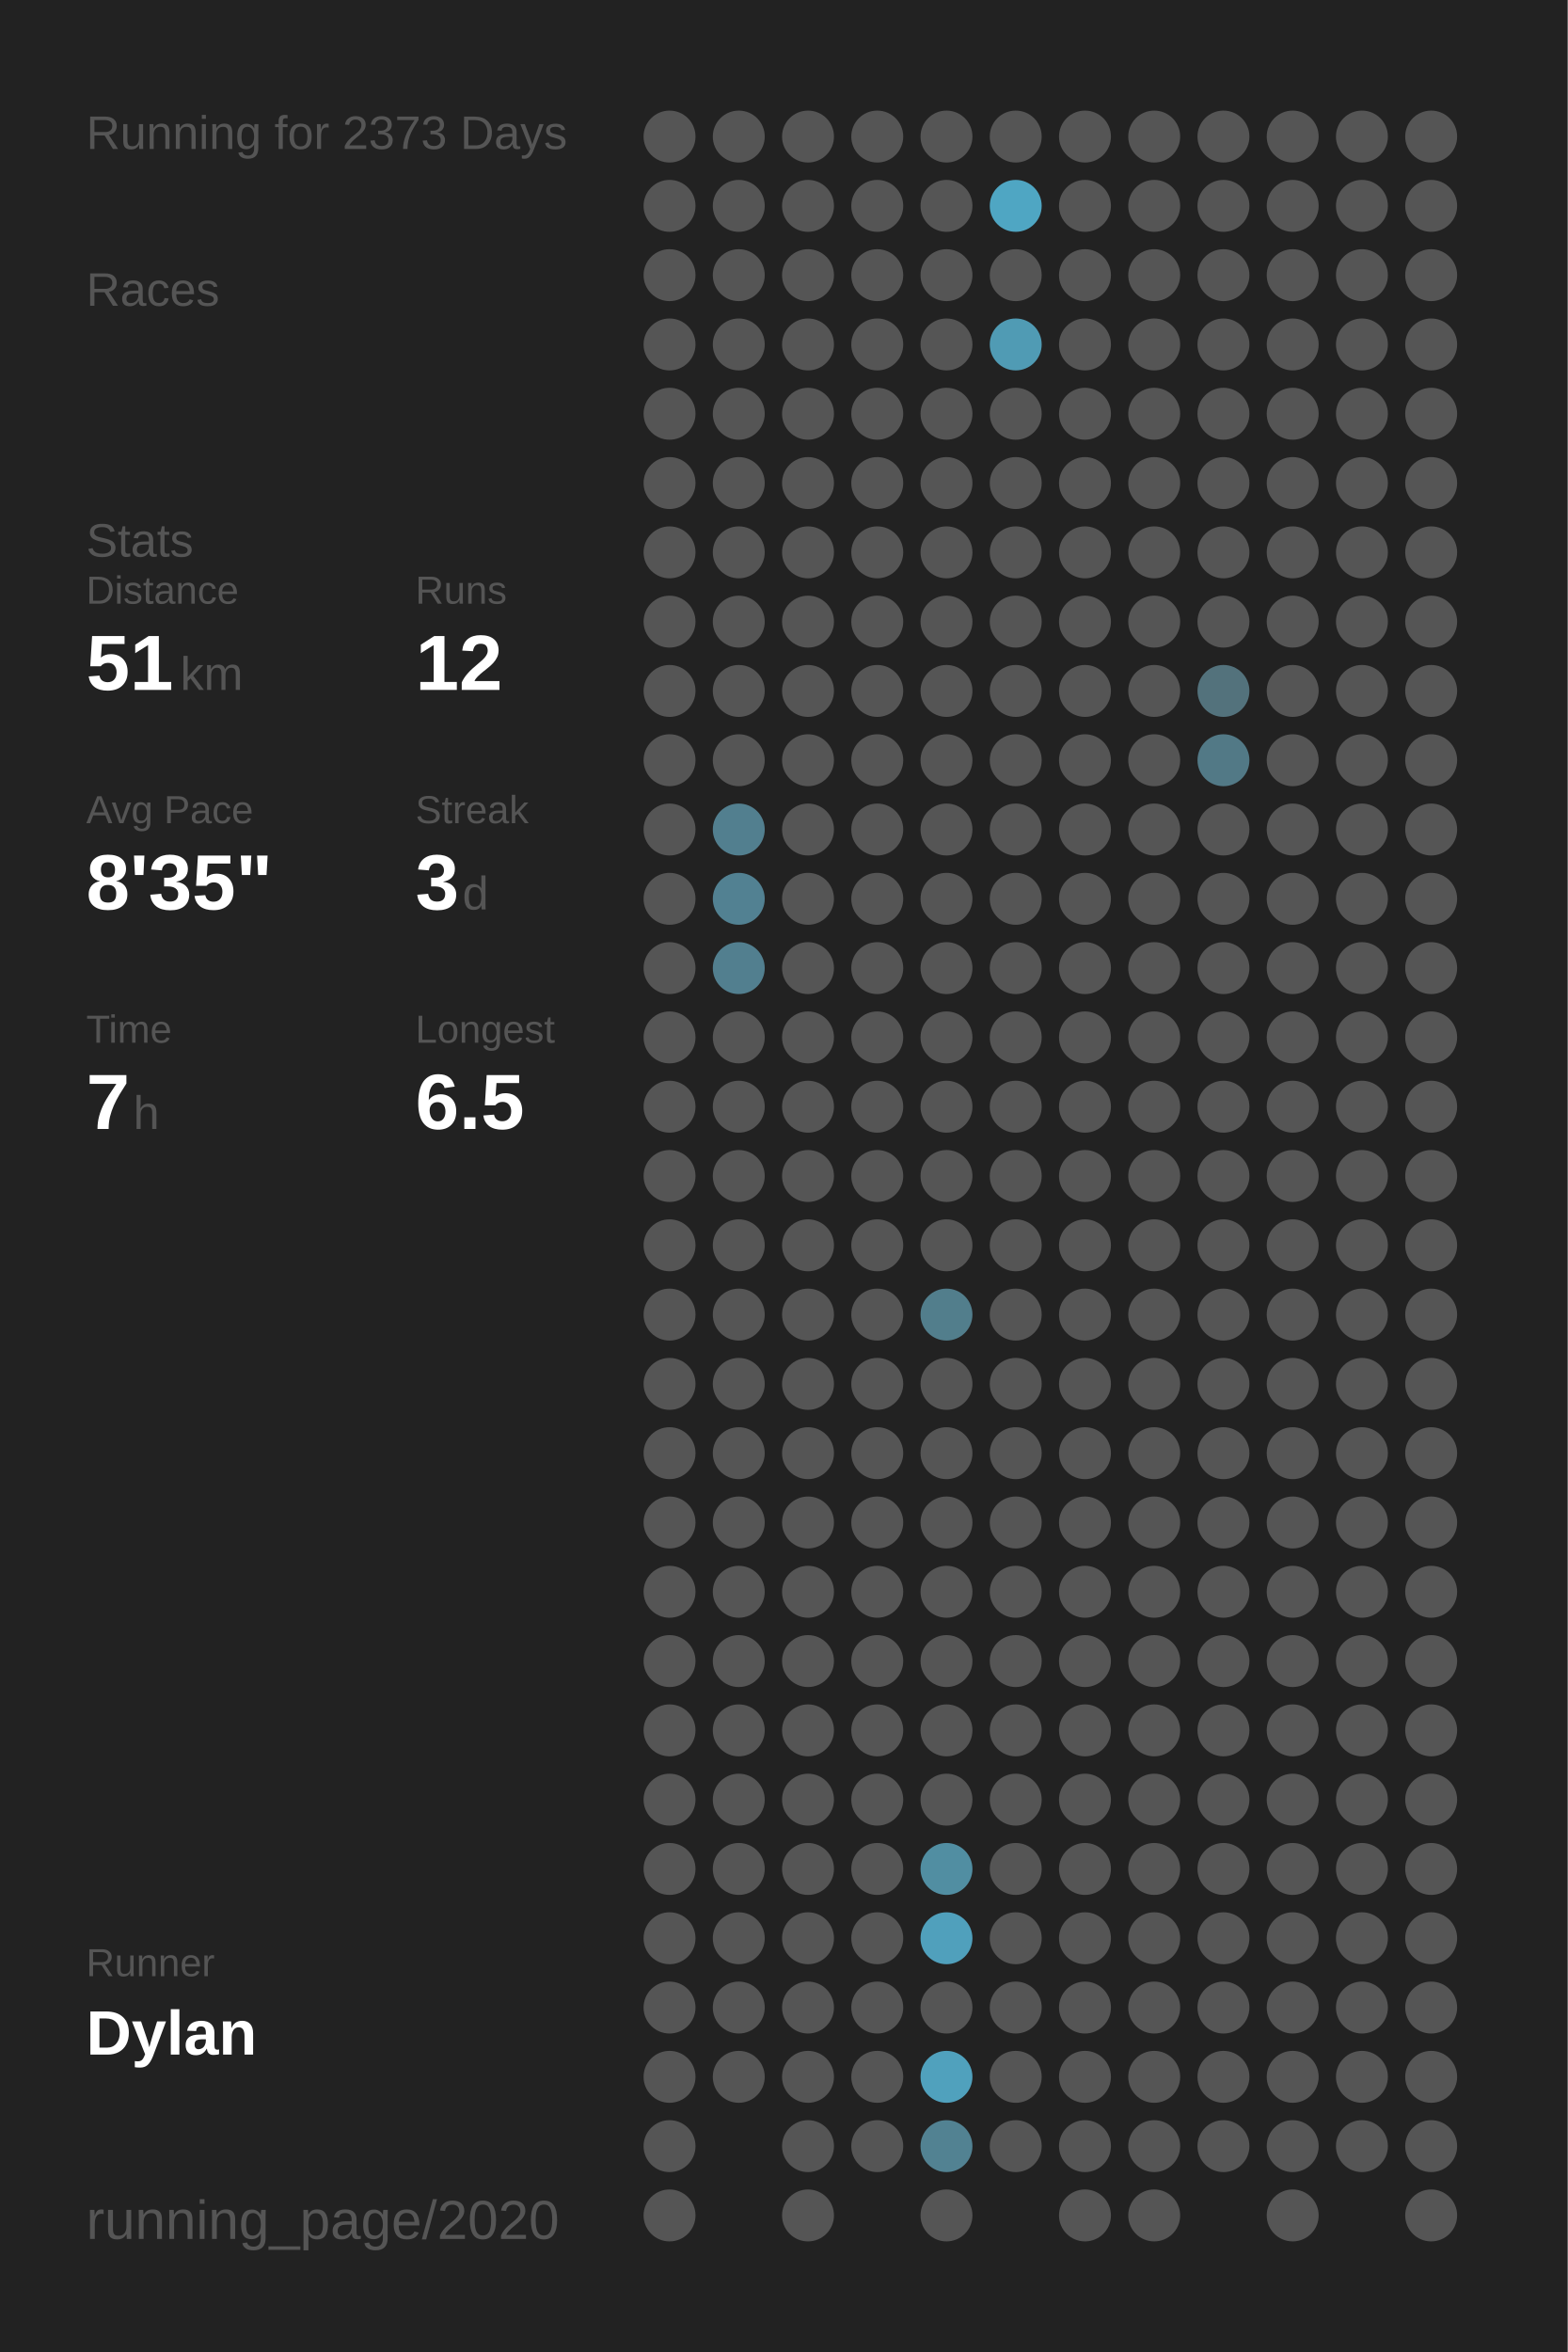
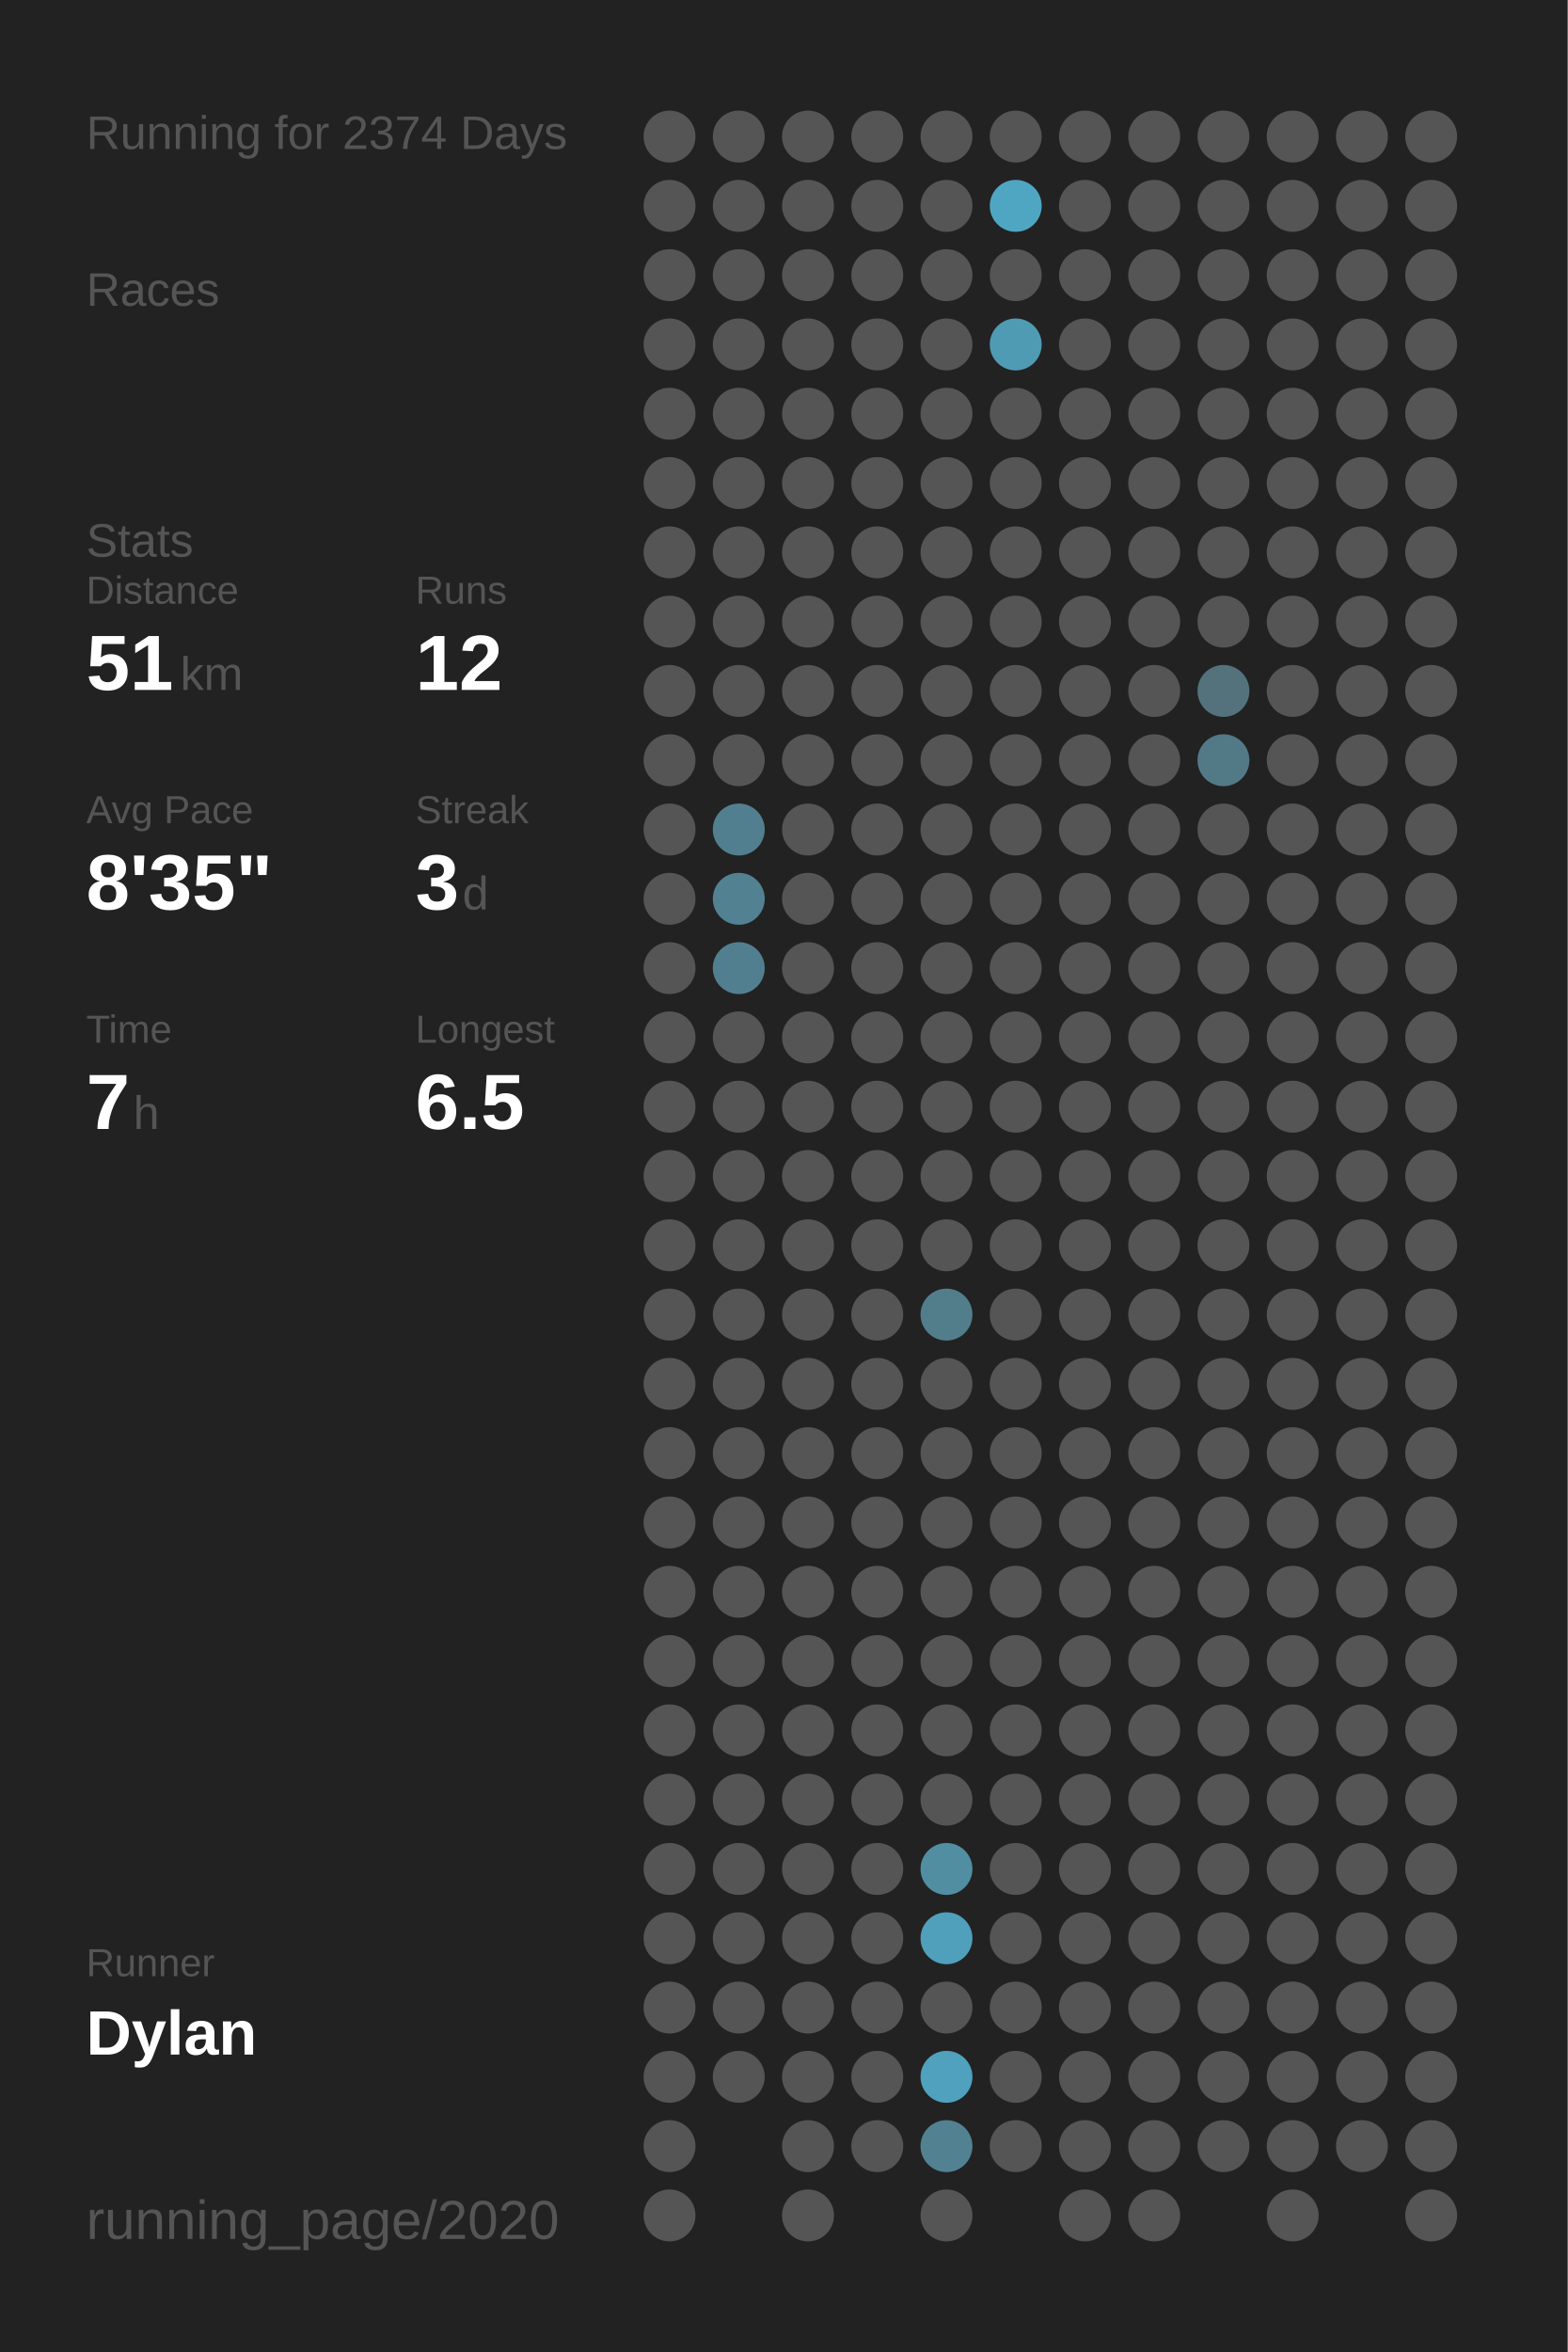
<svg xmlns="http://www.w3.org/2000/svg" baseProfile="full" class="activity-poster" data-activity-mode="running" data-poster-role="poster" data-poster-type="year_summary" height="300mm" version="1.1" viewBox="0,0,200,300" width="200mm">
  <defs />
  <rect class="poster-background" data-poster-role="background" fill="#222222" height="300" stroke="none" width="200" x="0" y="0" />
-   <text fill="#555555" style="font-size:6px; font-family:Arial;" x="11" y="19">Running for 2373 Days</text>
+   <text fill="#555555" style="font-size:6px; font-family:Arial;" x="11" y="19">Running for 2374 Days</text>
  <text fill="#555555" style="font-size:6px; font-family:Arial;" x="11" y="39">Races</text>
  <text fill="#555555" style="font-size:6px; font-family:Arial;" x="11" y="71">Stats</text>
  <text fill="#555555" style="font-size:5px; font-family:Arial;" x="11" y="77">Distance</text>
  <text fill="#FFFFFF" style="font-size:10px; font-family:Arial; font-weight:bold;" x="11" y="88">51</text>
  <text fill="#555555" style="font-size:6px; font-family:Arial;" x="23" y="88">km</text>
  <text fill="#555555" style="font-size:5px; font-family:Arial;" x="53" y="77">Runs</text>
  <text fill="#FFFFFF" style="font-size:10px; font-family:Arial; font-weight:bold;" x="53" y="88">12</text>
  <text fill="#555555" style="font-size:5px; font-family:Arial;" x="11" y="105">Avg Pace</text>
  <text fill="#FFFFFF" style="font-size:10px; font-family:Arial; font-weight:bold;" x="11" y="116">8'35"</text>
  <text fill="#555555" style="font-size:5px; font-family:Arial;" x="53" y="105">Streak</text>
  <text fill="#FFFFFF" style="font-size:10px; font-family:Arial; font-weight:bold;" x="53" y="116">3</text>
  <text fill="#555555" style="font-size:6px; font-family:Arial;" x="59" y="116">d</text>
  <text fill="#555555" style="font-size:5px; font-family:Arial;" x="11" y="133">Time</text>
  <text fill="#FFFFFF" style="font-size:10px; font-family:Arial; font-weight:bold;" x="11" y="144">7</text>
  <text fill="#555555" style="font-size:6px; font-family:Arial;" x="17" y="144">h</text>
  <text fill="#555555" style="font-size:5px; font-family:Arial;" x="53" y="133">Longest</text>
  <text fill="#FFFFFF" style="font-size:10px; font-family:Arial; font-weight:bold;" x="53" y="144">6.5</text>
  <text fill="#555555" style="font-size:5px; font-family:Arial;" x="11" y="252.065">Runner</text>
  <text fill="#FFFFFF" style="font-size:8px; font-family:Arial; font-weight:bold;" x="11" y="262.065">Dylan</text>
  <text fill="#555555" style="font-size:7px; font-family:Arial;" x="11" y="285.581">running_page/2020</text>
  <circle cx="85.417" cy="17.419" fill="#555555" r="3.312" />
  <circle cx="85.417" cy="26.258" fill="#555555" r="3.312" />
  <circle cx="85.417" cy="35.097" fill="#555555" r="3.312" />
  <circle cx="85.417" cy="43.935" fill="#555555" r="3.312" />
  <circle cx="85.417" cy="52.774" fill="#555555" r="3.312" />
  <circle cx="85.417" cy="61.613" fill="#555555" r="3.312" />
  <circle cx="85.417" cy="70.452" fill="#555555" r="3.312" />
  <circle cx="85.417" cy="79.29" fill="#555555" r="3.312" />
  <circle cx="85.417" cy="88.129" fill="#555555" r="3.312" />
  <circle cx="85.417" cy="96.968" fill="#555555" r="3.312" />
  <circle cx="85.417" cy="105.806" fill="#555555" r="3.312" />
  <circle cx="85.417" cy="114.645" fill="#555555" r="3.312" />
  <circle cx="85.417" cy="123.484" fill="#555555" r="3.312" />
  <circle cx="85.417" cy="132.323" fill="#555555" r="3.312" />
  <circle cx="85.417" cy="141.161" fill="#555555" r="3.312" />
  <circle cx="85.417" cy="150" fill="#555555" r="3.312" />
  <circle cx="85.417" cy="158.839" fill="#555555" r="3.312" />
  <circle cx="85.417" cy="167.677" fill="#555555" r="3.312" />
  <circle cx="85.417" cy="176.516" fill="#555555" r="3.312" />
  <circle cx="85.417" cy="185.355" fill="#555555" r="3.312" />
  <circle cx="85.417" cy="194.194" fill="#555555" r="3.312" />
  <circle cx="85.417" cy="203.032" fill="#555555" r="3.312" />
  <circle cx="85.417" cy="211.871" fill="#555555" r="3.312" />
  <circle cx="85.417" cy="220.71" fill="#555555" r="3.312" />
  <circle cx="85.417" cy="229.548" fill="#555555" r="3.312" />
  <circle cx="85.417" cy="238.387" fill="#555555" r="3.312" />
  <circle cx="85.417" cy="247.226" fill="#555555" r="3.312" />
  <circle cx="85.417" cy="256.065" fill="#555555" r="3.312" />
  <circle cx="85.417" cy="264.903" fill="#555555" r="3.312" />
  <circle cx="85.417" cy="273.742" fill="#555555" r="3.312" />
  <circle cx="85.417" cy="282.581" fill="#555555" r="3.312" />
  <circle cx="94.25" cy="17.419" fill="#555555" r="3.312" />
  <circle cx="94.25" cy="26.258" fill="#555555" r="3.312" />
  <circle cx="94.25" cy="35.097" fill="#555555" r="3.312" />
  <circle cx="94.25" cy="43.935" fill="#555555" r="3.312" />
  <circle cx="94.25" cy="52.774" fill="#555555" r="3.312" />
  <circle cx="94.25" cy="61.613" fill="#555555" r="3.312" />
  <circle cx="94.25" cy="70.452" fill="#555555" r="3.312" />
  <circle cx="94.25" cy="79.29" fill="#555555" r="3.312" />
  <circle cx="94.25" cy="88.129" fill="#555555" r="3.312" />
  <circle cx="94.25" cy="96.968" fill="#555555" r="3.312" />
  <circle cx="94.25" cy="105.806" fill="#527f8f" r="3.312" />
  <circle cx="94.25" cy="114.645" fill="#528192" r="3.312" />
  <circle cx="94.25" cy="123.484" fill="#527f8f" r="3.312" />
  <circle cx="94.25" cy="132.323" fill="#555555" r="3.312" />
  <circle cx="94.25" cy="141.161" fill="#555555" r="3.312" />
  <circle cx="94.25" cy="150" fill="#555555" r="3.312" />
  <circle cx="94.25" cy="158.839" fill="#555555" r="3.312" />
  <circle cx="94.25" cy="167.677" fill="#555555" r="3.312" />
  <circle cx="94.25" cy="176.516" fill="#555555" r="3.312" />
  <circle cx="94.25" cy="185.355" fill="#555555" r="3.312" />
  <circle cx="94.25" cy="194.194" fill="#555555" r="3.312" />
  <circle cx="94.25" cy="203.032" fill="#555555" r="3.312" />
  <circle cx="94.25" cy="211.871" fill="#555555" r="3.312" />
  <circle cx="94.25" cy="220.71" fill="#555555" r="3.312" />
  <circle cx="94.25" cy="229.548" fill="#555555" r="3.312" />
  <circle cx="94.25" cy="238.387" fill="#555555" r="3.312" />
  <circle cx="94.25" cy="247.226" fill="#555555" r="3.312" />
  <circle cx="94.25" cy="256.065" fill="#555555" r="3.312" />
  <circle cx="94.25" cy="264.903" fill="#555555" r="3.312" />
  <circle cx="103.083" cy="17.419" fill="#555555" r="3.312" />
  <circle cx="103.083" cy="26.258" fill="#555555" r="3.312" />
  <circle cx="103.083" cy="35.097" fill="#555555" r="3.312" />
  <circle cx="103.083" cy="43.935" fill="#555555" r="3.312" />
  <circle cx="103.083" cy="52.774" fill="#555555" r="3.312" />
  <circle cx="103.083" cy="61.613" fill="#555555" r="3.312" />
  <circle cx="103.083" cy="70.452" fill="#555555" r="3.312" />
  <circle cx="103.083" cy="79.29" fill="#555555" r="3.312" />
  <circle cx="103.083" cy="88.129" fill="#555555" r="3.312" />
  <circle cx="103.083" cy="96.968" fill="#555555" r="3.312" />
  <circle cx="103.083" cy="105.806" fill="#555555" r="3.312" />
  <circle cx="103.083" cy="114.645" fill="#555555" r="3.312" />
  <circle cx="103.083" cy="123.484" fill="#555555" r="3.312" />
  <circle cx="103.083" cy="132.323" fill="#555555" r="3.312" />
  <circle cx="103.083" cy="141.161" fill="#555555" r="3.312" />
  <circle cx="103.083" cy="150" fill="#555555" r="3.312" />
  <circle cx="103.083" cy="158.839" fill="#555555" r="3.312" />
  <circle cx="103.083" cy="167.677" fill="#555555" r="3.312" />
  <circle cx="103.083" cy="176.516" fill="#555555" r="3.312" />
  <circle cx="103.083" cy="185.355" fill="#555555" r="3.312" />
  <circle cx="103.083" cy="194.194" fill="#555555" r="3.312" />
  <circle cx="103.083" cy="203.032" fill="#555555" r="3.312" />
  <circle cx="103.083" cy="211.871" fill="#555555" r="3.312" />
  <circle cx="103.083" cy="220.71" fill="#555555" r="3.312" />
  <circle cx="103.083" cy="229.548" fill="#555555" r="3.312" />
  <circle cx="103.083" cy="238.387" fill="#555555" r="3.312" />
  <circle cx="103.083" cy="247.226" fill="#555555" r="3.312" />
  <circle cx="103.083" cy="256.065" fill="#555555" r="3.312" />
  <circle cx="103.083" cy="264.903" fill="#555555" r="3.312" />
  <circle cx="103.083" cy="273.742" fill="#555555" r="3.312" />
  <circle cx="103.083" cy="282.581" fill="#555555" r="3.312" />
  <circle cx="111.917" cy="17.419" fill="#555555" r="3.312" />
  <circle cx="111.917" cy="26.258" fill="#555555" r="3.312" />
  <circle cx="111.917" cy="35.097" fill="#555555" r="3.312" />
  <circle cx="111.917" cy="43.935" fill="#555555" r="3.312" />
  <circle cx="111.917" cy="52.774" fill="#555555" r="3.312" />
  <circle cx="111.917" cy="61.613" fill="#555555" r="3.312" />
  <circle cx="111.917" cy="70.452" fill="#555555" r="3.312" />
  <circle cx="111.917" cy="79.29" fill="#555555" r="3.312" />
  <circle cx="111.917" cy="88.129" fill="#555555" r="3.312" />
  <circle cx="111.917" cy="96.968" fill="#555555" r="3.312" />
  <circle cx="111.917" cy="105.806" fill="#555555" r="3.312" />
  <circle cx="111.917" cy="114.645" fill="#555555" r="3.312" />
  <circle cx="111.917" cy="123.484" fill="#555555" r="3.312" />
  <circle cx="111.917" cy="132.323" fill="#555555" r="3.312" />
  <circle cx="111.917" cy="141.161" fill="#555555" r="3.312" />
  <circle cx="111.917" cy="150" fill="#555555" r="3.312" />
  <circle cx="111.917" cy="158.839" fill="#555555" r="3.312" />
  <circle cx="111.917" cy="167.677" fill="#555555" r="3.312" />
  <circle cx="111.917" cy="176.516" fill="#555555" r="3.312" />
  <circle cx="111.917" cy="185.355" fill="#555555" r="3.312" />
  <circle cx="111.917" cy="194.194" fill="#555555" r="3.312" />
  <circle cx="111.917" cy="203.032" fill="#555555" r="3.312" />
  <circle cx="111.917" cy="211.871" fill="#555555" r="3.312" />
  <circle cx="111.917" cy="220.71" fill="#555555" r="3.312" />
  <circle cx="111.917" cy="229.548" fill="#555555" r="3.312" />
  <circle cx="111.917" cy="238.387" fill="#555555" r="3.312" />
  <circle cx="111.917" cy="247.226" fill="#555555" r="3.312" />
  <circle cx="111.917" cy="256.065" fill="#555555" r="3.312" />
  <circle cx="111.917" cy="264.903" fill="#555555" r="3.312" />
  <circle cx="111.917" cy="273.742" fill="#555555" r="3.312" />
  <circle cx="120.75" cy="17.419" fill="#555555" r="3.312" />
  <circle cx="120.75" cy="26.258" fill="#555555" r="3.312" />
  <circle cx="120.75" cy="35.097" fill="#555555" r="3.312" />
  <circle cx="120.75" cy="43.935" fill="#555555" r="3.312" />
  <circle cx="120.75" cy="52.774" fill="#555555" r="3.312" />
  <circle cx="120.75" cy="61.613" fill="#555555" r="3.312" />
  <circle cx="120.75" cy="70.452" fill="#555555" r="3.312" />
  <circle cx="120.75" cy="79.29" fill="#555555" r="3.312" />
  <circle cx="120.75" cy="88.129" fill="#555555" r="3.312" />
  <circle cx="120.75" cy="96.968" fill="#555555" r="3.312" />
  <circle cx="120.75" cy="105.806" fill="#555555" r="3.312" />
  <circle cx="120.75" cy="114.645" fill="#555555" r="3.312" />
  <circle cx="120.75" cy="123.484" fill="#555555" r="3.312" />
  <circle cx="120.75" cy="132.323" fill="#555555" r="3.312" />
  <circle cx="120.75" cy="141.161" fill="#555555" r="3.312" />
  <circle cx="120.75" cy="150" fill="#555555" r="3.312" />
  <circle cx="120.75" cy="158.839" fill="#555555" r="3.312" />
  <circle cx="120.75" cy="167.677" fill="#527e8c" r="3.312" />
  <circle cx="120.75" cy="176.516" fill="#555555" r="3.312" />
  <circle cx="120.75" cy="185.355" fill="#555555" r="3.312" />
  <circle cx="120.75" cy="194.194" fill="#555555" r="3.312" />
  <circle cx="120.75" cy="203.032" fill="#555555" r="3.312" />
  <circle cx="120.75" cy="211.871" fill="#555555" r="3.312" />
  <circle cx="120.75" cy="220.71" fill="#555555" r="3.312" />
  <circle cx="120.75" cy="229.548" fill="#555555" r="3.312" />
  <circle cx="120.75" cy="238.387" fill="#518ea2" r="3.312" />
  <circle cx="120.75" cy="247.226" fill="#50a0bc" r="3.312" />
  <circle cx="120.75" cy="256.065" fill="#555555" r="3.312" />
  <circle cx="120.75" cy="264.903" fill="#50a1bd" r="3.312" />
  <circle cx="120.75" cy="273.742" fill="#528292" r="3.312" />
  <circle cx="120.75" cy="282.581" fill="#555555" r="3.312" />
  <circle cx="129.583" cy="17.419" fill="#555555" r="3.312" />
  <circle cx="129.583" cy="26.258" fill="#4fa6c3" r="3.312" />
  <circle cx="129.583" cy="35.097" fill="#555555" r="3.312" />
  <circle cx="129.583" cy="43.935" fill="#509bb4" r="3.312" />
  <circle cx="129.583" cy="52.774" fill="#555555" r="3.312" />
  <circle cx="129.583" cy="61.613" fill="#555555" r="3.312" />
  <circle cx="129.583" cy="70.452" fill="#555555" r="3.312" />
  <circle cx="129.583" cy="79.29" fill="#555555" r="3.312" />
  <circle cx="129.583" cy="88.129" fill="#555555" r="3.312" />
  <circle cx="129.583" cy="96.968" fill="#555555" r="3.312" />
  <circle cx="129.583" cy="105.806" fill="#555555" r="3.312" />
  <circle cx="129.583" cy="114.645" fill="#555555" r="3.312" />
  <circle cx="129.583" cy="123.484" fill="#555555" r="3.312" />
  <circle cx="129.583" cy="132.323" fill="#555555" r="3.312" />
  <circle cx="129.583" cy="141.161" fill="#555555" r="3.312" />
  <circle cx="129.583" cy="150" fill="#555555" r="3.312" />
  <circle cx="129.583" cy="158.839" fill="#555555" r="3.312" />
  <circle cx="129.583" cy="167.677" fill="#555555" r="3.312" />
  <circle cx="129.583" cy="176.516" fill="#555555" r="3.312" />
  <circle cx="129.583" cy="185.355" fill="#555555" r="3.312" />
  <circle cx="129.583" cy="194.194" fill="#555555" r="3.312" />
  <circle cx="129.583" cy="203.032" fill="#555555" r="3.312" />
  <circle cx="129.583" cy="211.871" fill="#555555" r="3.312" />
  <circle cx="129.583" cy="220.71" fill="#555555" r="3.312" />
  <circle cx="129.583" cy="229.548" fill="#555555" r="3.312" />
  <circle cx="129.583" cy="238.387" fill="#555555" r="3.312" />
  <circle cx="129.583" cy="247.226" fill="#555555" r="3.312" />
  <circle cx="129.583" cy="256.065" fill="#555555" r="3.312" />
  <circle cx="129.583" cy="264.903" fill="#555555" r="3.312" />
  <circle cx="129.583" cy="273.742" fill="#555555" r="3.312" />
  <circle cx="138.417" cy="17.419" fill="#555555" r="3.312" />
  <circle cx="138.417" cy="26.258" fill="#555555" r="3.312" />
  <circle cx="138.417" cy="35.097" fill="#555555" r="3.312" />
  <circle cx="138.417" cy="43.935" fill="#555555" r="3.312" />
  <circle cx="138.417" cy="52.774" fill="#555555" r="3.312" />
  <circle cx="138.417" cy="61.613" fill="#555555" r="3.312" />
  <circle cx="138.417" cy="70.452" fill="#555555" r="3.312" />
  <circle cx="138.417" cy="79.29" fill="#555555" r="3.312" />
  <circle cx="138.417" cy="88.129" fill="#555555" r="3.312" />
  <circle cx="138.417" cy="96.968" fill="#555555" r="3.312" />
  <circle cx="138.417" cy="105.806" fill="#555555" r="3.312" />
  <circle cx="138.417" cy="114.645" fill="#555555" r="3.312" />
  <circle cx="138.417" cy="123.484" fill="#555555" r="3.312" />
  <circle cx="138.417" cy="132.323" fill="#555555" r="3.312" />
  <circle cx="138.417" cy="141.161" fill="#555555" r="3.312" />
  <circle cx="138.417" cy="150" fill="#555555" r="3.312" />
  <circle cx="138.417" cy="158.839" fill="#555555" r="3.312" />
  <circle cx="138.417" cy="167.677" fill="#555555" r="3.312" />
  <circle cx="138.417" cy="176.516" fill="#555555" r="3.312" />
  <circle cx="138.417" cy="185.355" fill="#555555" r="3.312" />
  <circle cx="138.417" cy="194.194" fill="#555555" r="3.312" />
  <circle cx="138.417" cy="203.032" fill="#555555" r="3.312" />
  <circle cx="138.417" cy="211.871" fill="#555555" r="3.312" />
  <circle cx="138.417" cy="220.71" fill="#555555" r="3.312" />
  <circle cx="138.417" cy="229.548" fill="#555555" r="3.312" />
  <circle cx="138.417" cy="238.387" fill="#555555" r="3.312" />
  <circle cx="138.417" cy="247.226" fill="#555555" r="3.312" />
  <circle cx="138.417" cy="256.065" fill="#555555" r="3.312" />
  <circle cx="138.417" cy="264.903" fill="#555555" r="3.312" />
  <circle cx="138.417" cy="273.742" fill="#555555" r="3.312" />
  <circle cx="138.417" cy="282.581" fill="#555555" r="3.312" />
  <circle cx="147.25" cy="17.419" fill="#555555" r="3.312" />
  <circle cx="147.25" cy="26.258" fill="#555555" r="3.312" />
  <circle cx="147.25" cy="35.097" fill="#555555" r="3.312" />
  <circle cx="147.25" cy="43.935" fill="#555555" r="3.312" />
  <circle cx="147.25" cy="52.774" fill="#555555" r="3.312" />
  <circle cx="147.25" cy="61.613" fill="#555555" r="3.312" />
  <circle cx="147.25" cy="70.452" fill="#555555" r="3.312" />
  <circle cx="147.25" cy="79.29" fill="#555555" r="3.312" />
  <circle cx="147.25" cy="88.129" fill="#555555" r="3.312" />
  <circle cx="147.25" cy="96.968" fill="#555555" r="3.312" />
  <circle cx="147.25" cy="105.806" fill="#555555" r="3.312" />
  <circle cx="147.25" cy="114.645" fill="#555555" r="3.312" />
  <circle cx="147.25" cy="123.484" fill="#555555" r="3.312" />
  <circle cx="147.25" cy="132.323" fill="#555555" r="3.312" />
  <circle cx="147.25" cy="141.161" fill="#555555" r="3.312" />
  <circle cx="147.25" cy="150" fill="#555555" r="3.312" />
  <circle cx="147.25" cy="158.839" fill="#555555" r="3.312" />
  <circle cx="147.25" cy="167.677" fill="#555555" r="3.312" />
  <circle cx="147.25" cy="176.516" fill="#555555" r="3.312" />
  <circle cx="147.25" cy="185.355" fill="#555555" r="3.312" />
  <circle cx="147.25" cy="194.194" fill="#555555" r="3.312" />
  <circle cx="147.25" cy="203.032" fill="#555555" r="3.312" />
  <circle cx="147.25" cy="211.871" fill="#555555" r="3.312" />
  <circle cx="147.25" cy="220.71" fill="#555555" r="3.312" />
  <circle cx="147.25" cy="229.548" fill="#555555" r="3.312" />
  <circle cx="147.25" cy="238.387" fill="#555555" r="3.312" />
  <circle cx="147.25" cy="247.226" fill="#555555" r="3.312" />
  <circle cx="147.25" cy="256.065" fill="#555555" r="3.312" />
  <circle cx="147.25" cy="264.903" fill="#555555" r="3.312" />
  <circle cx="147.25" cy="273.742" fill="#555555" r="3.312" />
  <circle cx="147.25" cy="282.581" fill="#555555" r="3.312" />
  <circle cx="156.083" cy="17.419" fill="#555555" r="3.312" />
  <circle cx="156.083" cy="26.258" fill="#555555" r="3.312" />
  <circle cx="156.083" cy="35.097" fill="#555555" r="3.312" />
  <circle cx="156.083" cy="43.935" fill="#555555" r="3.312" />
  <circle cx="156.083" cy="52.774" fill="#555555" r="3.312" />
  <circle cx="156.083" cy="61.613" fill="#555555" r="3.312" />
  <circle cx="156.083" cy="70.452" fill="#555555" r="3.312" />
  <circle cx="156.083" cy="79.29" fill="#555555" r="3.312" />
  <circle cx="156.083" cy="88.129" fill="#53727c" r="3.312" />
  <circle cx="156.083" cy="96.968" fill="#527986" r="3.312" />
  <circle cx="156.083" cy="105.806" fill="#555555" r="3.312" />
  <circle cx="156.083" cy="114.645" fill="#555555" r="3.312" />
  <circle cx="156.083" cy="123.484" fill="#555555" r="3.312" />
  <circle cx="156.083" cy="132.323" fill="#555555" r="3.312" />
  <circle cx="156.083" cy="141.161" fill="#555555" r="3.312" />
  <circle cx="156.083" cy="150" fill="#555555" r="3.312" />
  <circle cx="156.083" cy="158.839" fill="#555555" r="3.312" />
  <circle cx="156.083" cy="167.677" fill="#555555" r="3.312" />
  <circle cx="156.083" cy="176.516" fill="#555555" r="3.312" />
  <circle cx="156.083" cy="185.355" fill="#555555" r="3.312" />
  <circle cx="156.083" cy="194.194" fill="#555555" r="3.312" />
  <circle cx="156.083" cy="203.032" fill="#555555" r="3.312" />
  <circle cx="156.083" cy="211.871" fill="#555555" r="3.312" />
  <circle cx="156.083" cy="220.71" fill="#555555" r="3.312" />
  <circle cx="156.083" cy="229.548" fill="#555555" r="3.312" />
  <circle cx="156.083" cy="238.387" fill="#555555" r="3.312" />
  <circle cx="156.083" cy="247.226" fill="#555555" r="3.312" />
  <circle cx="156.083" cy="256.065" fill="#555555" r="3.312" />
  <circle cx="156.083" cy="264.903" fill="#555555" r="3.312" />
  <circle cx="156.083" cy="273.742" fill="#555555" r="3.312" />
  <circle cx="164.917" cy="17.419" fill="#555555" r="3.312" />
  <circle cx="164.917" cy="26.258" fill="#555555" r="3.312" />
  <circle cx="164.917" cy="35.097" fill="#555555" r="3.312" />
  <circle cx="164.917" cy="43.935" fill="#555555" r="3.312" />
  <circle cx="164.917" cy="52.774" fill="#555555" r="3.312" />
  <circle cx="164.917" cy="61.613" fill="#555555" r="3.312" />
  <circle cx="164.917" cy="70.452" fill="#555555" r="3.312" />
  <circle cx="164.917" cy="79.29" fill="#555555" r="3.312" />
  <circle cx="164.917" cy="88.129" fill="#555555" r="3.312" />
  <circle cx="164.917" cy="96.968" fill="#555555" r="3.312" />
  <circle cx="164.917" cy="105.806" fill="#555555" r="3.312" />
  <circle cx="164.917" cy="114.645" fill="#555555" r="3.312" />
  <circle cx="164.917" cy="123.484" fill="#555555" r="3.312" />
  <circle cx="164.917" cy="132.323" fill="#555555" r="3.312" />
  <circle cx="164.917" cy="141.161" fill="#555555" r="3.312" />
  <circle cx="164.917" cy="150" fill="#555555" r="3.312" />
  <circle cx="164.917" cy="158.839" fill="#555555" r="3.312" />
  <circle cx="164.917" cy="167.677" fill="#555555" r="3.312" />
  <circle cx="164.917" cy="176.516" fill="#555555" r="3.312" />
  <circle cx="164.917" cy="185.355" fill="#555555" r="3.312" />
  <circle cx="164.917" cy="194.194" fill="#555555" r="3.312" />
  <circle cx="164.917" cy="203.032" fill="#555555" r="3.312" />
  <circle cx="164.917" cy="211.871" fill="#555555" r="3.312" />
  <circle cx="164.917" cy="220.71" fill="#555555" r="3.312" />
  <circle cx="164.917" cy="229.548" fill="#555555" r="3.312" />
  <circle cx="164.917" cy="238.387" fill="#555555" r="3.312" />
  <circle cx="164.917" cy="247.226" fill="#555555" r="3.312" />
  <circle cx="164.917" cy="256.065" fill="#555555" r="3.312" />
  <circle cx="164.917" cy="264.903" fill="#555555" r="3.312" />
  <circle cx="164.917" cy="273.742" fill="#555555" r="3.312" />
  <circle cx="164.917" cy="282.581" fill="#555555" r="3.312" />
  <circle cx="173.75" cy="17.419" fill="#555555" r="3.312" />
  <circle cx="173.75" cy="26.258" fill="#555555" r="3.312" />
  <circle cx="173.75" cy="35.097" fill="#555555" r="3.312" />
  <circle cx="173.75" cy="43.935" fill="#555555" r="3.312" />
  <circle cx="173.75" cy="52.774" fill="#555555" r="3.312" />
  <circle cx="173.75" cy="61.613" fill="#555555" r="3.312" />
  <circle cx="173.75" cy="70.452" fill="#555555" r="3.312" />
  <circle cx="173.75" cy="79.29" fill="#555555" r="3.312" />
  <circle cx="173.75" cy="88.129" fill="#555555" r="3.312" />
  <circle cx="173.75" cy="96.968" fill="#555555" r="3.312" />
  <circle cx="173.75" cy="105.806" fill="#555555" r="3.312" />
  <circle cx="173.75" cy="114.645" fill="#555555" r="3.312" />
  <circle cx="173.75" cy="123.484" fill="#555555" r="3.312" />
  <circle cx="173.75" cy="132.323" fill="#555555" r="3.312" />
  <circle cx="173.75" cy="141.161" fill="#555555" r="3.312" />
  <circle cx="173.75" cy="150" fill="#555555" r="3.312" />
  <circle cx="173.75" cy="158.839" fill="#555555" r="3.312" />
  <circle cx="173.75" cy="167.677" fill="#555555" r="3.312" />
  <circle cx="173.75" cy="176.516" fill="#555555" r="3.312" />
  <circle cx="173.75" cy="185.355" fill="#555555" r="3.312" />
  <circle cx="173.75" cy="194.194" fill="#555555" r="3.312" />
  <circle cx="173.75" cy="203.032" fill="#555555" r="3.312" />
  <circle cx="173.75" cy="211.871" fill="#555555" r="3.312" />
  <circle cx="173.75" cy="220.71" fill="#555555" r="3.312" />
  <circle cx="173.75" cy="229.548" fill="#555555" r="3.312" />
  <circle cx="173.75" cy="238.387" fill="#555555" r="3.312" />
  <circle cx="173.75" cy="247.226" fill="#555555" r="3.312" />
  <circle cx="173.75" cy="256.065" fill="#555555" r="3.312" />
  <circle cx="173.75" cy="264.903" fill="#555555" r="3.312" />
  <circle cx="173.75" cy="273.742" fill="#555555" r="3.312" />
  <circle cx="182.583" cy="17.419" fill="#555555" r="3.312" />
  <circle cx="182.583" cy="26.258" fill="#555555" r="3.312" />
  <circle cx="182.583" cy="35.097" fill="#555555" r="3.312" />
  <circle cx="182.583" cy="43.935" fill="#555555" r="3.312" />
  <circle cx="182.583" cy="52.774" fill="#555555" r="3.312" />
  <circle cx="182.583" cy="61.613" fill="#555555" r="3.312" />
  <circle cx="182.583" cy="70.452" fill="#555555" r="3.312" />
  <circle cx="182.583" cy="79.29" fill="#555555" r="3.312" />
  <circle cx="182.583" cy="88.129" fill="#555555" r="3.312" />
  <circle cx="182.583" cy="96.968" fill="#555555" r="3.312" />
  <circle cx="182.583" cy="105.806" fill="#555555" r="3.312" />
  <circle cx="182.583" cy="114.645" fill="#555555" r="3.312" />
  <circle cx="182.583" cy="123.484" fill="#555555" r="3.312" />
  <circle cx="182.583" cy="132.323" fill="#555555" r="3.312" />
  <circle cx="182.583" cy="141.161" fill="#555555" r="3.312" />
  <circle cx="182.583" cy="150" fill="#555555" r="3.312" />
  <circle cx="182.583" cy="158.839" fill="#555555" r="3.312" />
  <circle cx="182.583" cy="167.677" fill="#555555" r="3.312" />
  <circle cx="182.583" cy="176.516" fill="#555555" r="3.312" />
  <circle cx="182.583" cy="185.355" fill="#555555" r="3.312" />
  <circle cx="182.583" cy="194.194" fill="#555555" r="3.312" />
  <circle cx="182.583" cy="203.032" fill="#555555" r="3.312" />
  <circle cx="182.583" cy="211.871" fill="#555555" r="3.312" />
  <circle cx="182.583" cy="220.71" fill="#555555" r="3.312" />
  <circle cx="182.583" cy="229.548" fill="#555555" r="3.312" />
  <circle cx="182.583" cy="238.387" fill="#555555" r="3.312" />
  <circle cx="182.583" cy="247.226" fill="#555555" r="3.312" />
  <circle cx="182.583" cy="256.065" fill="#555555" r="3.312" />
  <circle cx="182.583" cy="264.903" fill="#555555" r="3.312" />
  <circle cx="182.583" cy="273.742" fill="#555555" r="3.312" />
  <circle cx="182.583" cy="282.581" fill="#555555" r="3.312" />
</svg>
